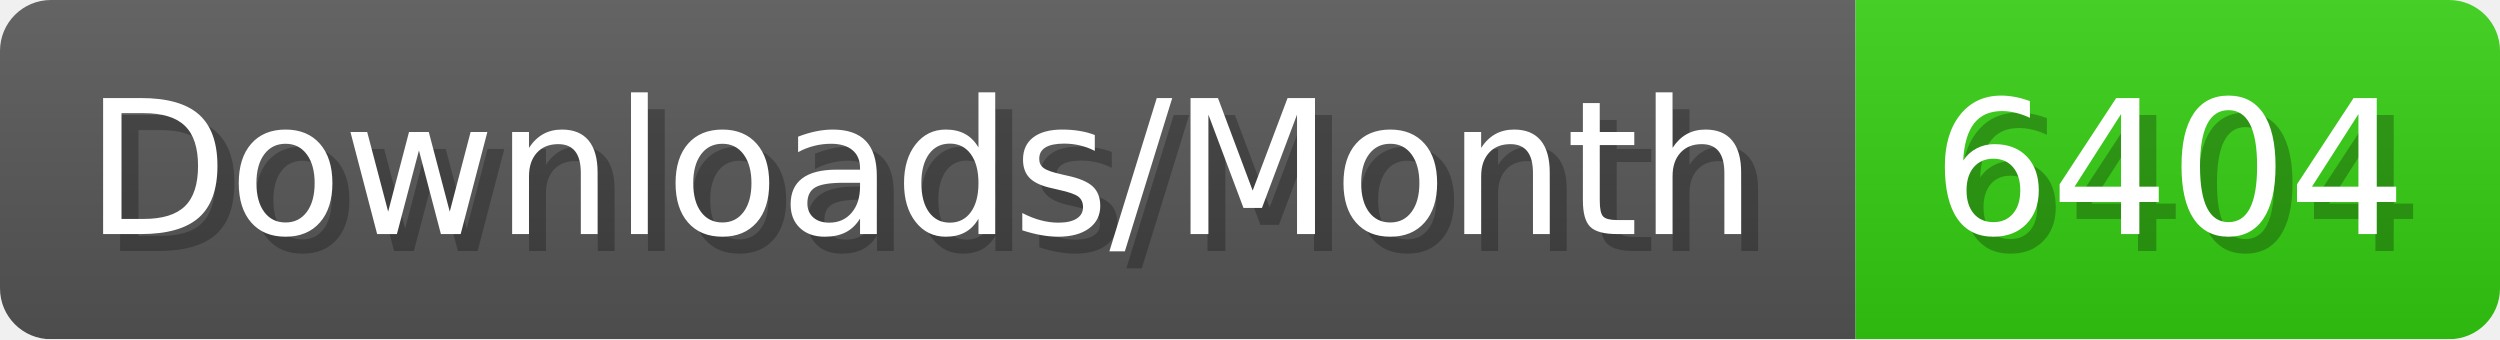
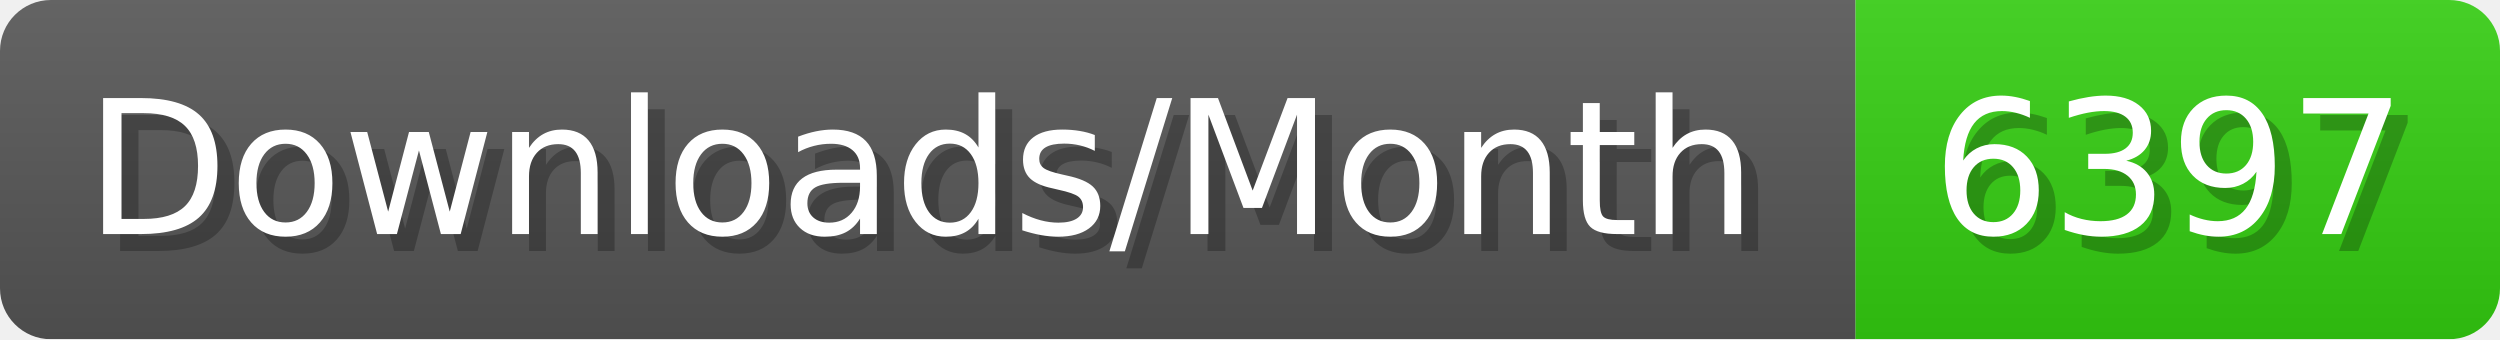
- <svg xmlns="http://www.w3.org/2000/svg" width="147.4" height="20" viewBox="0 0 1474 200" role="img" aria-label="Downloads/Month: 6404">
+ <svg xmlns="http://www.w3.org/2000/svg" width="147.4" height="20" viewBox="0 0 1474 200" role="img" aria-label="Downloads/Month: 6397">
  <linearGradient id="YlXUI" x2="0" y2="100%">
    <stop offset="0" stop-opacity=".1" stop-color="#EEE" />
    <stop offset="1" stop-opacity=".1" />
  </linearGradient>
  <mask id="JHhop">
    <rect width="1474" height="200" rx="30" fill="#FFF" />
  </mask>
  <g mask="url(#JHhop)">
    <rect width="1094" height="200" fill="#555" />
    <rect width="380" height="200" fill="#3C1" x="1094" />
    <rect width="1474" height="200" fill="url(#YlXUI)" />
  </g>
  <g aria-hidden="true" fill="#fff" text-anchor="start" font-family="Verdana,DejaVu Sans,sans-serif" font-size="110">
    <text x="60" y="148" textLength="994" fill="#000" opacity="0.25">Downloads/Month</text>
    <text x="50" y="138" textLength="994">Downloads/Month</text>
-     <text x="1149" y="148" textLength="280" fill="#000" opacity="0.25">6404</text>
-     <text x="1139" y="138" textLength="280">6404</text>
+     <text x="1149" y="148" textLength="280" fill="#000" opacity="0.25">6397</text>
+     <text x="1139" y="138" textLength="280">6397</text>
  </g>
</svg>
